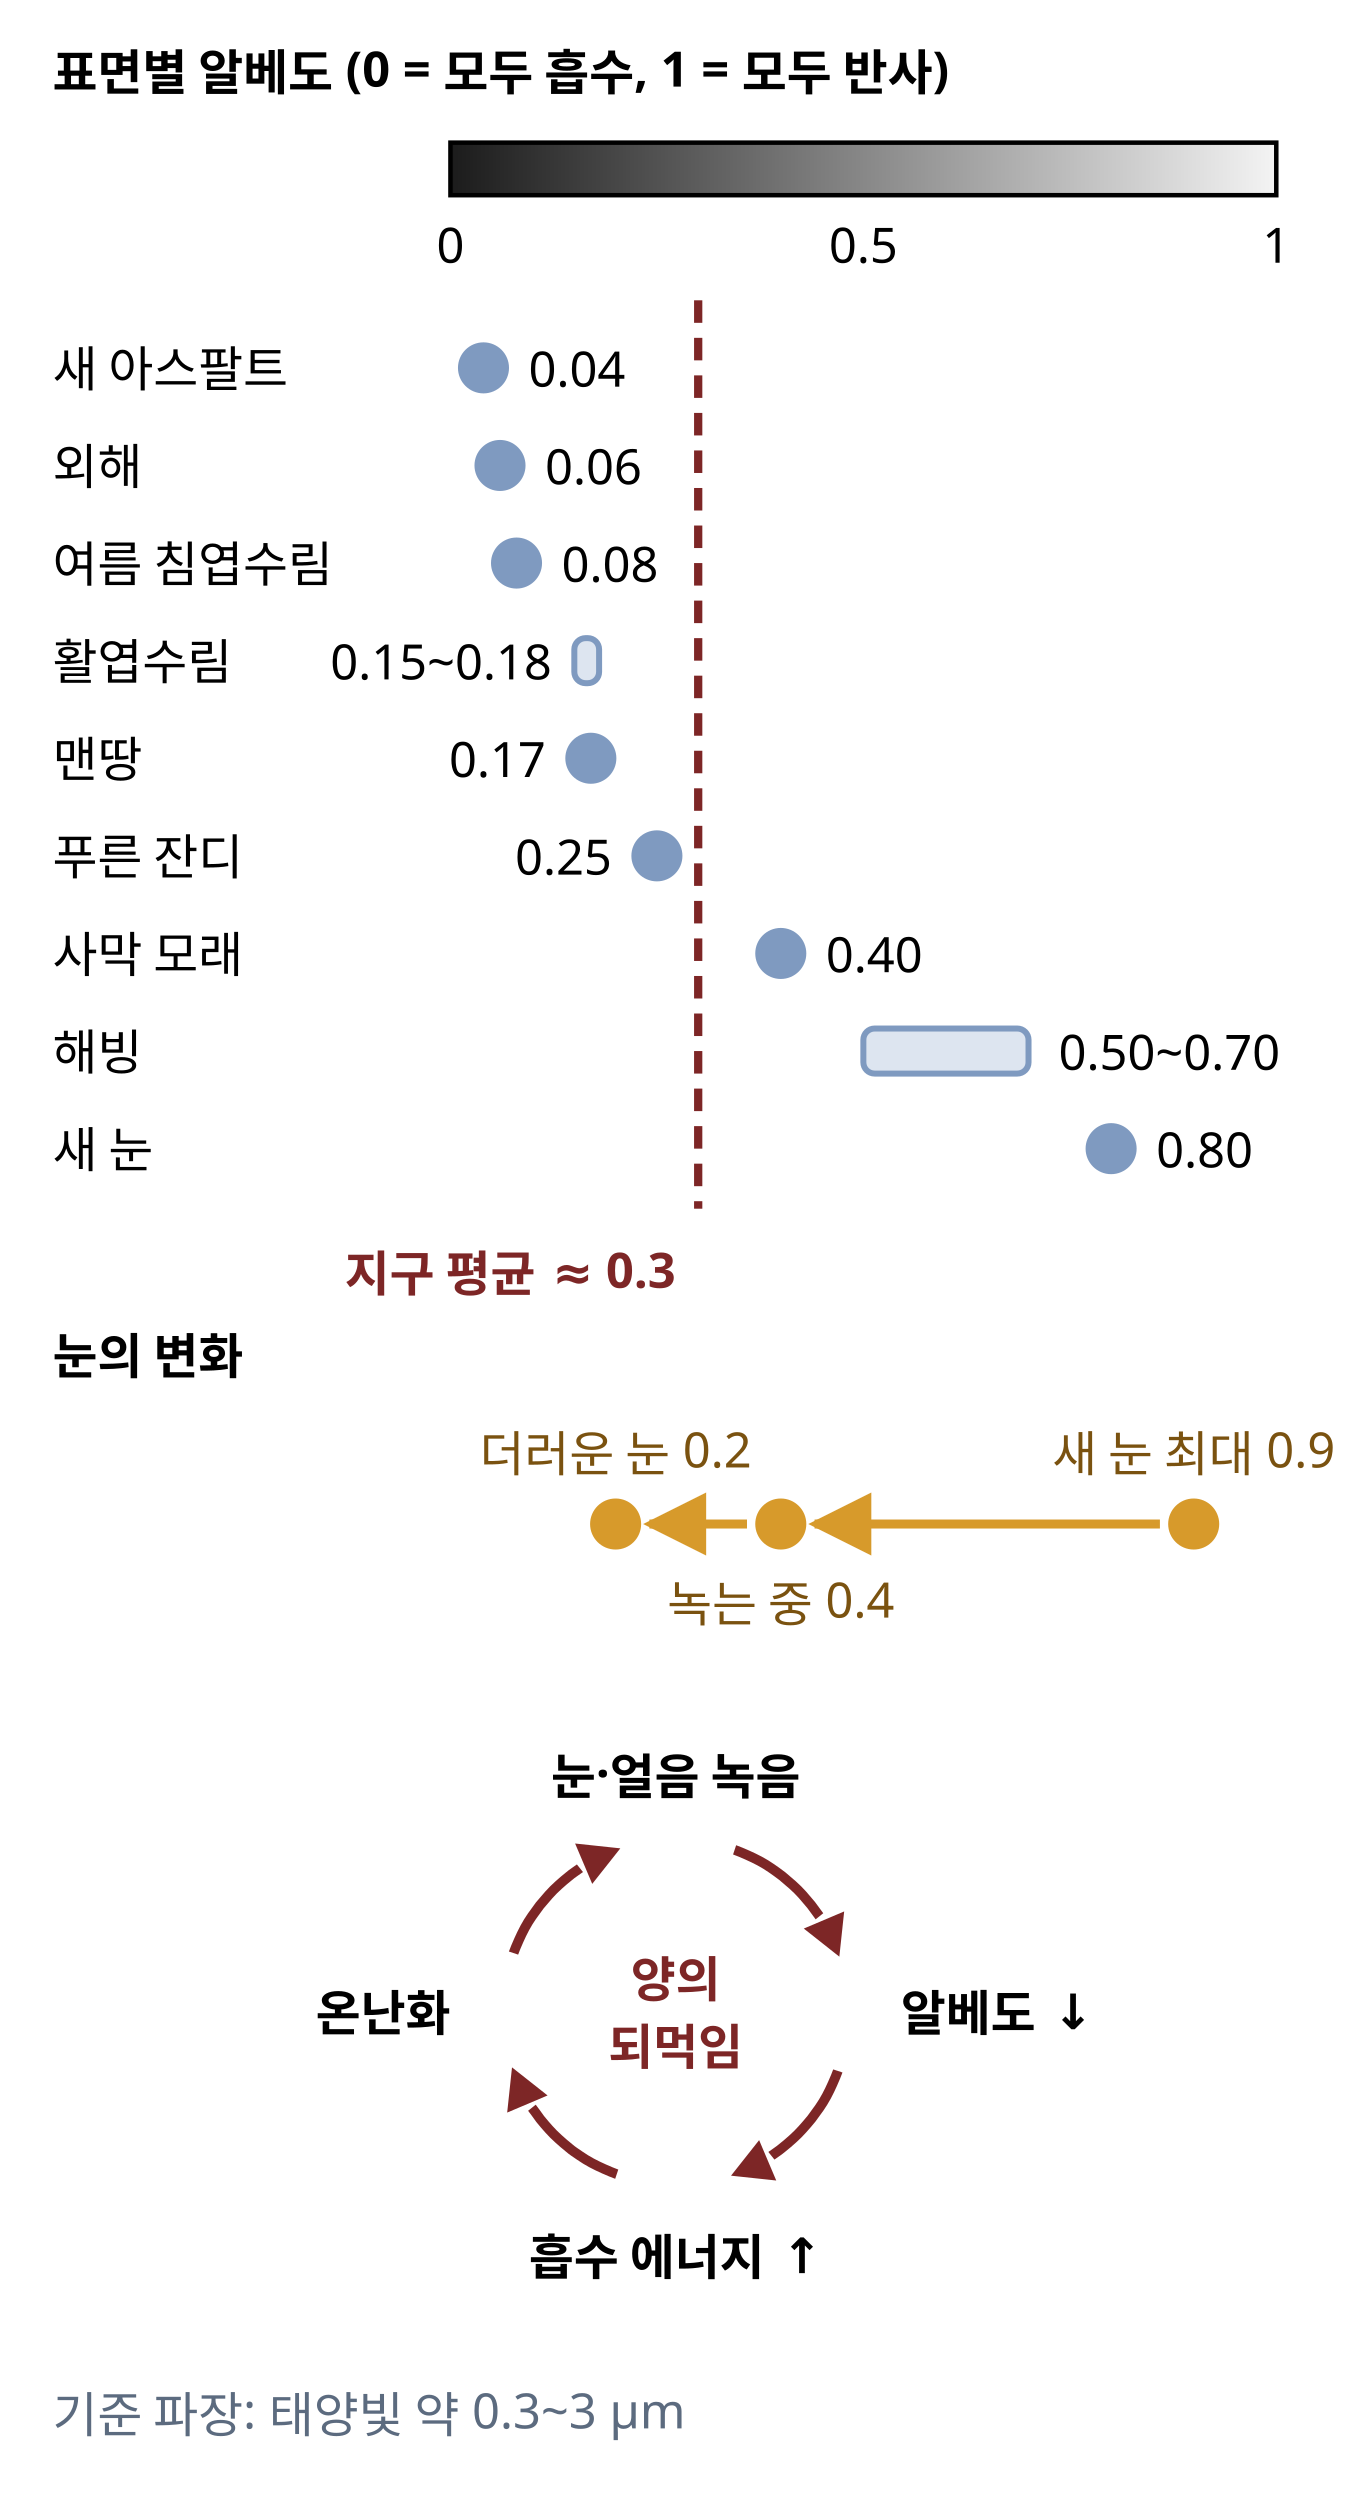
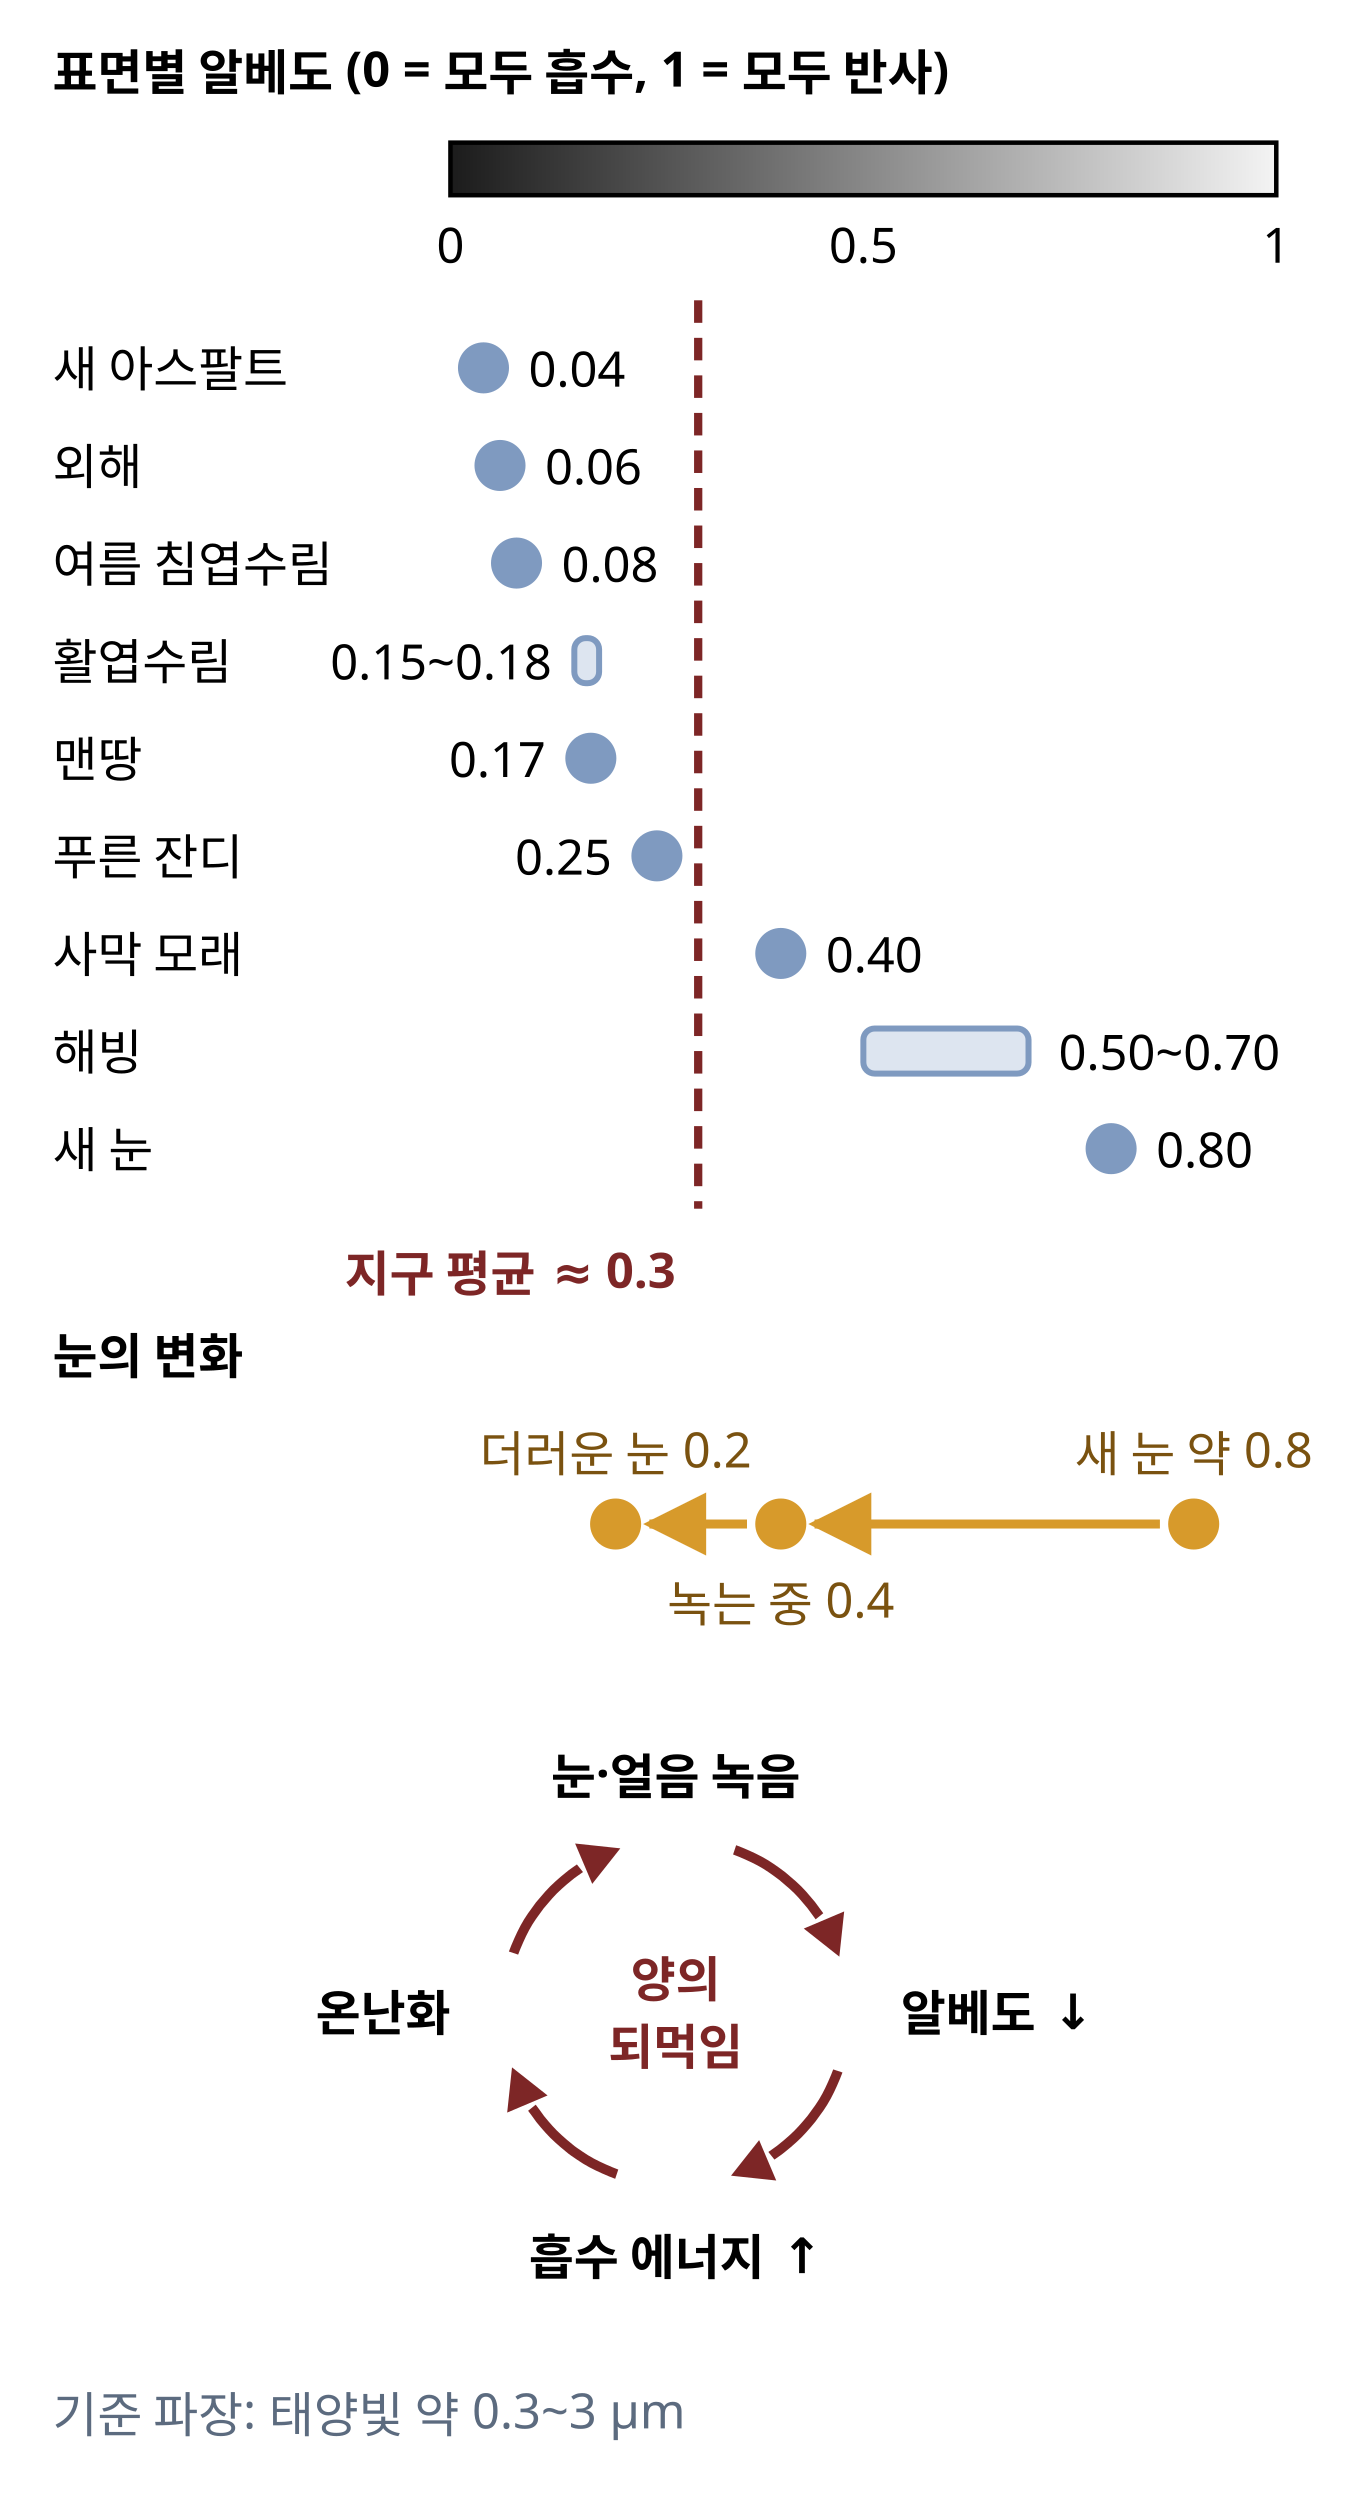
<svg xmlns="http://www.w3.org/2000/svg" class="si si-illus" viewBox="0 0 360 666" style="max-width:360px;color:var(--si-ink,var(--text,#1f2328))" role="img" aria-label="알베도: 표면별 값과 눈·얼음 되먹임" font-family="'Pretendard','Noto Sans KR','Apple SD Gothic Neo',sans-serif" font-size="13" fill="currentColor">
  <defs>
    <marker id="albedo-ar" viewBox="0 0 10 10" refX="9" refY="5" markerWidth="7" markerHeight="7" orient="auto-start-reverse">
      <path d="M0,0L10,5L0,10z" style="fill:var(--si-amber-s,#d79a2b)" />
    </marker>
    <linearGradient id="albedo-g0" x1="0" y1="0.5" x2="1" y2="0.5">
      <stop offset="0" style="stop-color:#1b1b1b" />
      <stop offset="1" style="stop-color:#f4f4f4" />
    </linearGradient>
  </defs>
  <text x="14" y="24" font-weight="700">표면별 알베도 (0 = 모두 흡수, 1 = 모두 반사)</text>
  <rect x="120" y="38" width="220" height="14" style="stroke:currentColor;fill:url(#albedo-g0)" stroke-width="1.2" />
  <text x="120" y="70" text-anchor="middle">0</text>
  <text x="230" y="70" text-anchor="middle">0.5</text>
  <text x="340" y="70" text-anchor="middle">1</text>
  <line x1="186" y1="80" x2="186" y2="322" style="stroke:var(--si-limit,#7d2626);fill:none" stroke-width="2.2" stroke-dasharray="6 4" />
  <text x="14" y="103">새 아스팔트</text>
  <circle cx="128.8" cy="98" r="6" style="stroke:var(--si-blue-s,#7f9ac0);fill:var(--si-blue-s,#7f9ac0)" stroke-width="1.6" />
  <text x="140.8" y="103">0.04</text>
  <text x="14" y="129">외해</text>
  <circle cx="133.2" cy="124" r="6" style="stroke:var(--si-blue-s,#7f9ac0);fill:var(--si-blue-s,#7f9ac0)" stroke-width="1.6" />
  <text x="145.2" y="129">0.06</text>
  <text x="14" y="155">여름 침엽수림</text>
  <circle cx="137.6" cy="150" r="6" style="stroke:var(--si-blue-s,#7f9ac0);fill:var(--si-blue-s,#7f9ac0)" stroke-width="1.6" />
  <text x="149.6" y="155">0.08</text>
  <text x="14" y="181">활엽수림</text>
  <rect x="153" y="170" width="6.6" height="12" rx="3" style="stroke:var(--si-blue-s,#7f9ac0);fill:var(--si-blue-f,#dde5f0)" stroke-width="1.6" />
  <text x="147" y="181" text-anchor="end">0.15~0.18</text>
  <text x="14" y="207">맨땅</text>
  <circle cx="157.4" cy="202" r="6" style="stroke:var(--si-blue-s,#7f9ac0);fill:var(--si-blue-s,#7f9ac0)" stroke-width="1.6" />
  <text x="145.4" y="207" text-anchor="end">0.17</text>
  <text x="14" y="233">푸른 잔디</text>
  <circle cx="175" cy="228" r="6" style="stroke:var(--si-blue-s,#7f9ac0);fill:var(--si-blue-s,#7f9ac0)" stroke-width="1.6" />
  <text x="163" y="233" text-anchor="end">0.25</text>
  <text x="14" y="259">사막 모래</text>
  <circle cx="208" cy="254" r="6" style="stroke:var(--si-blue-s,#7f9ac0);fill:var(--si-blue-s,#7f9ac0)" stroke-width="1.6" />
  <text x="220" y="259">0.40</text>
  <text x="14" y="285">해빙</text>
  <rect x="230" y="274" width="44" height="12" rx="3" style="stroke:var(--si-blue-s,#7f9ac0);fill:var(--si-blue-f,#dde5f0)" stroke-width="1.6" />
  <text x="282" y="285">0.50~0.70</text>
  <text x="14" y="311">새 눈</text>
  <circle cx="296" cy="306" r="6" style="stroke:var(--si-blue-s,#7f9ac0);fill:var(--si-blue-s,#7f9ac0)" stroke-width="1.6" />
  <text x="308" y="311">0.80</text>
  <text x="180" y="344" text-anchor="end" font-weight="700" style="fill:var(--si-limit,#7d2626)">지구 평균 ≈ 0.3</text>
  <text x="14" y="366" font-weight="700">눈의 변화</text>
  <line x1="309" y1="406" x2="217" y2="406" style="stroke:var(--si-amber-s,#d79a2b);fill:none" stroke-width="2.4" marker-end="url(#albedo-ar)" />
  <line x1="199" y1="406" x2="173" y2="406" style="stroke:var(--si-amber-s,#d79a2b);fill:none" stroke-width="2.4" marker-end="url(#albedo-ar)" />
  <circle cx="318" cy="406" r="6" style="stroke:var(--si-amber-s,#d79a2b);fill:var(--si-amber-s,#d79a2b)" stroke-width="1.6" />
-   <text x="318" y="392" text-anchor="middle" style="fill:var(--si-amber-t,#7a5210)">새 눈 최대 0.9</text>
+   <text x="318" y="392" text-anchor="middle" style="fill:var(--si-amber-t,#7a5210)">새 눈 약 0.8</text>
  <circle cx="208" cy="406" r="6" style="stroke:var(--si-amber-s,#d79a2b);fill:var(--si-amber-s,#d79a2b)" stroke-width="1.6" />
  <text x="208" y="432" text-anchor="middle" style="fill:var(--si-amber-t,#7a5210)">녹는 중 0.4</text>
  <circle cx="164" cy="406" r="6" style="stroke:var(--si-amber-s,#d79a2b);fill:var(--si-amber-s,#d79a2b)" stroke-width="1.6" />
  <text x="164" y="392" text-anchor="middle" style="fill:var(--si-amber-t,#7a5210)">더러운 눈 0.2</text>
  <path d="M195.7,492.8 C196.3,493 198,493.7 199.1,494.2 C200.2,494.7 201.3,495.2 202.4,495.8 C203.5,496.4 204.5,497 205.5,497.7 C206.5,498.4 207.5,499.1 208.4,499.8 C209.3,500.6 210.3,501.4 211.2,502.2 C212.1,503 213,503.9 213.8,504.8 C214.6,505.7 215.3,506.6 216.1,507.5 C216.8,508.4 217.9,510 218.3,510.5" style="stroke:var(--si-limit,#7d2626);fill:none" stroke-width="2.6" />
  <polygon points="223.2,520.3 215.1,513.9 224.3,510" style="stroke:var(--si-limit,#7d2626);fill:var(--si-limit,#7d2626)" stroke-width="1" />
  <path d="M223.2,551.7 C223,552.3 222.3,554 221.8,555.1 C221.3,556.2 220.8,557.3 220.2,558.4 C219.6,559.5 219,560.5 218.3,561.5 C217.6,562.5 216.9,563.4 216.2,564.4 C215.4,565.4 214.6,566.3 213.8,567.2 C213,568.1 212.1,569 211.2,569.8 C210.3,570.6 209.4,571.4 208.5,572.1 C207.6,572.9 206,573.9 205.5,574.3" style="stroke:var(--si-limit,#7d2626);fill:none" stroke-width="2.6" />
  <polygon points="195.7,579.2 202.1,571.1 206,580.3" style="stroke:var(--si-limit,#7d2626);fill:var(--si-limit,#7d2626)" stroke-width="1" />
  <path d="M164.3,579.2 C163.7,579 162,578.3 160.9,577.8 C159.8,577.3 158.7,576.8 157.6,576.2 C156.5,575.6 155.5,575 154.5,574.3 C153.5,573.6 152.5,573 151.6,572.2 C150.7,571.5 149.7,570.6 148.8,569.8 C147.9,569 147,568.1 146.2,567.2 C145.4,566.3 144.7,565.5 143.9,564.5 C143.2,563.5 142.1,562 141.7,561.5" style="stroke:var(--si-limit,#7d2626);fill:none" stroke-width="2.6" />
  <polygon points="136.8,551.7 144.9,558.1 135.7,562" style="stroke:var(--si-limit,#7d2626);fill:var(--si-limit,#7d2626)" stroke-width="1" />
  <path d="M136.8,520.3 C137,519.7 137.7,518 138.2,516.9 C138.7,515.8 139.2,514.7 139.8,513.6 C140.4,512.5 141,511.5 141.7,510.5 C142.4,509.5 143.1,508.6 143.8,507.6 C144.6,506.7 145.4,505.7 146.2,504.8 C147,503.9 147.9,503 148.8,502.2 C149.7,501.4 150.6,500.6 151.5,499.9 C152.4,499.1 154,498.1 154.5,497.7" style="stroke:var(--si-limit,#7d2626);fill:none" stroke-width="2.6" />
  <polygon points="164.3,492.8 157.9,500.9 154,491.7" style="stroke:var(--si-limit,#7d2626);fill:var(--si-limit,#7d2626)" stroke-width="1" />
  <text x="180" y="532" text-anchor="middle" font-weight="700" style="fill:var(--si-limit,#7d2626)">양의</text>
  <text x="180" y="550" text-anchor="middle" font-weight="700" style="fill:var(--si-limit,#7d2626)">되먹임</text>
  <text x="180" y="478" text-anchor="middle" font-weight="700">눈·얼음 녹음</text>
  <text x="240" y="541" font-weight="700">알베도 ↓</text>
  <text x="180" y="606" text-anchor="middle" font-weight="700">흡수 에너지 ↑</text>
  <text x="120" y="541" text-anchor="end" font-weight="700">온난화</text>
  <text x="14" y="648" style="fill:var(--si-general,#5c6b7f)">기준 파장: 태양빛 약 0.3~3 μm</text>
</svg>
